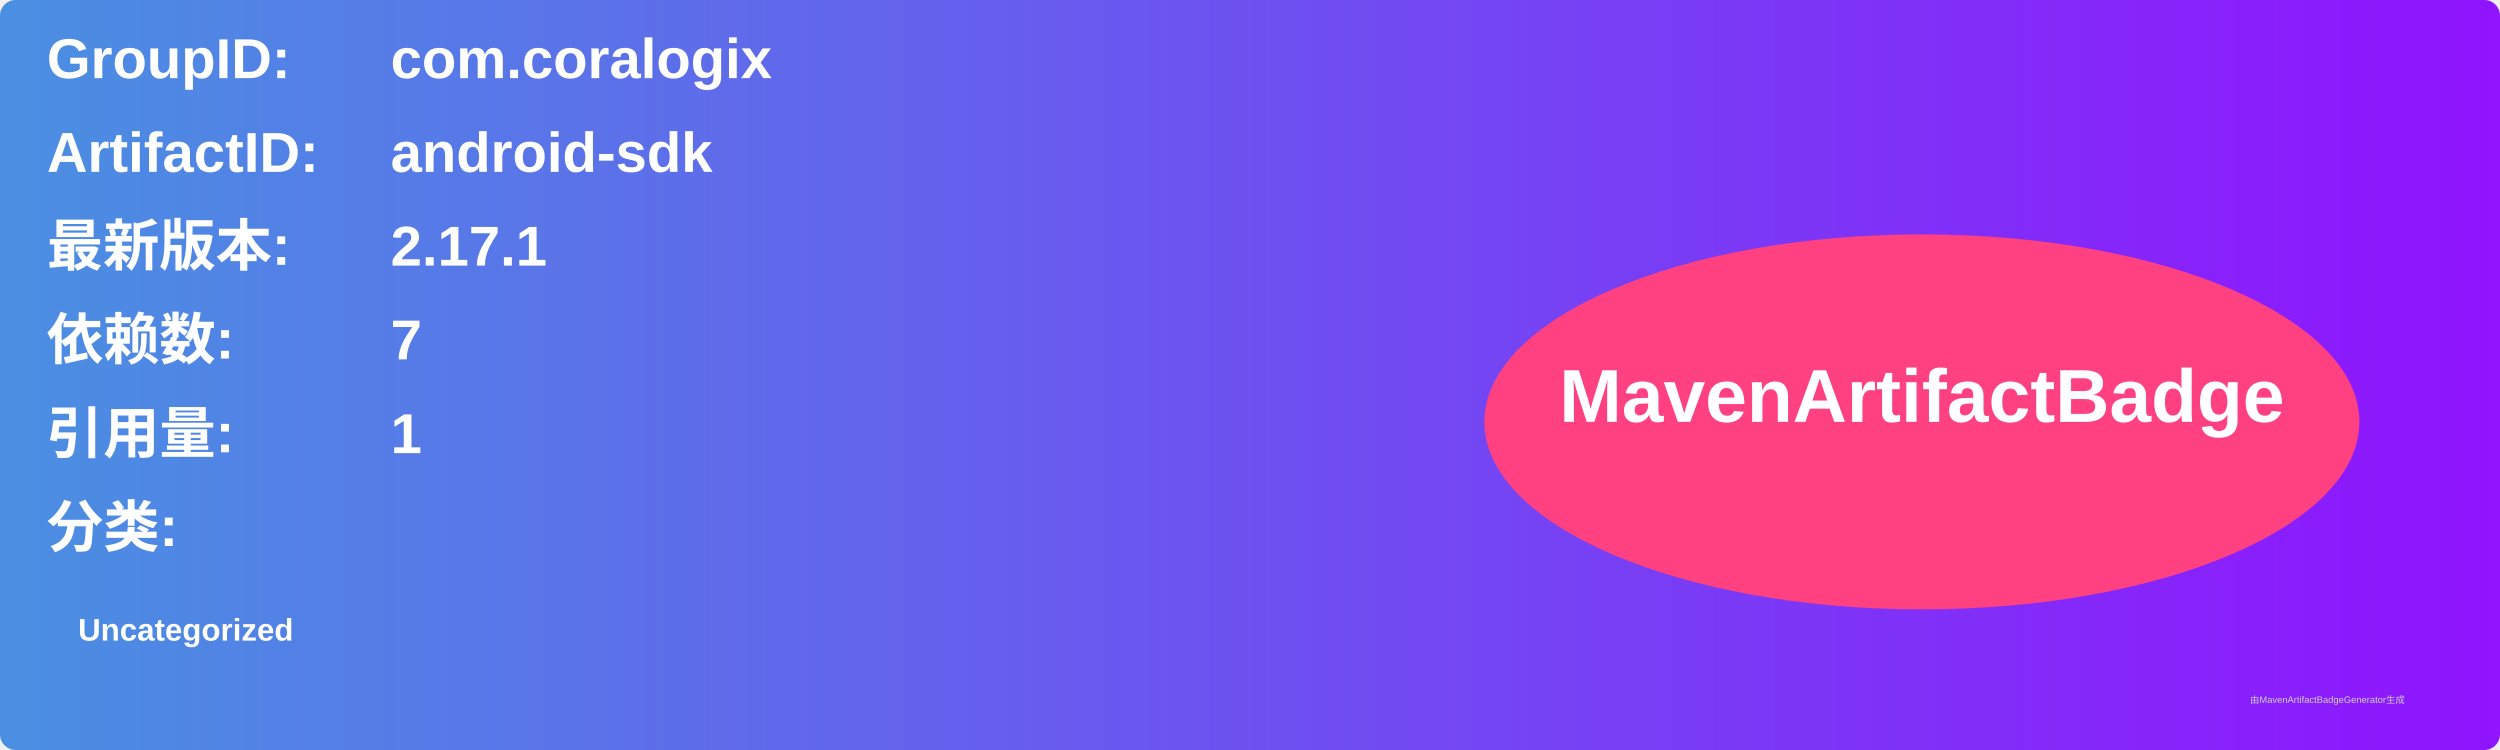
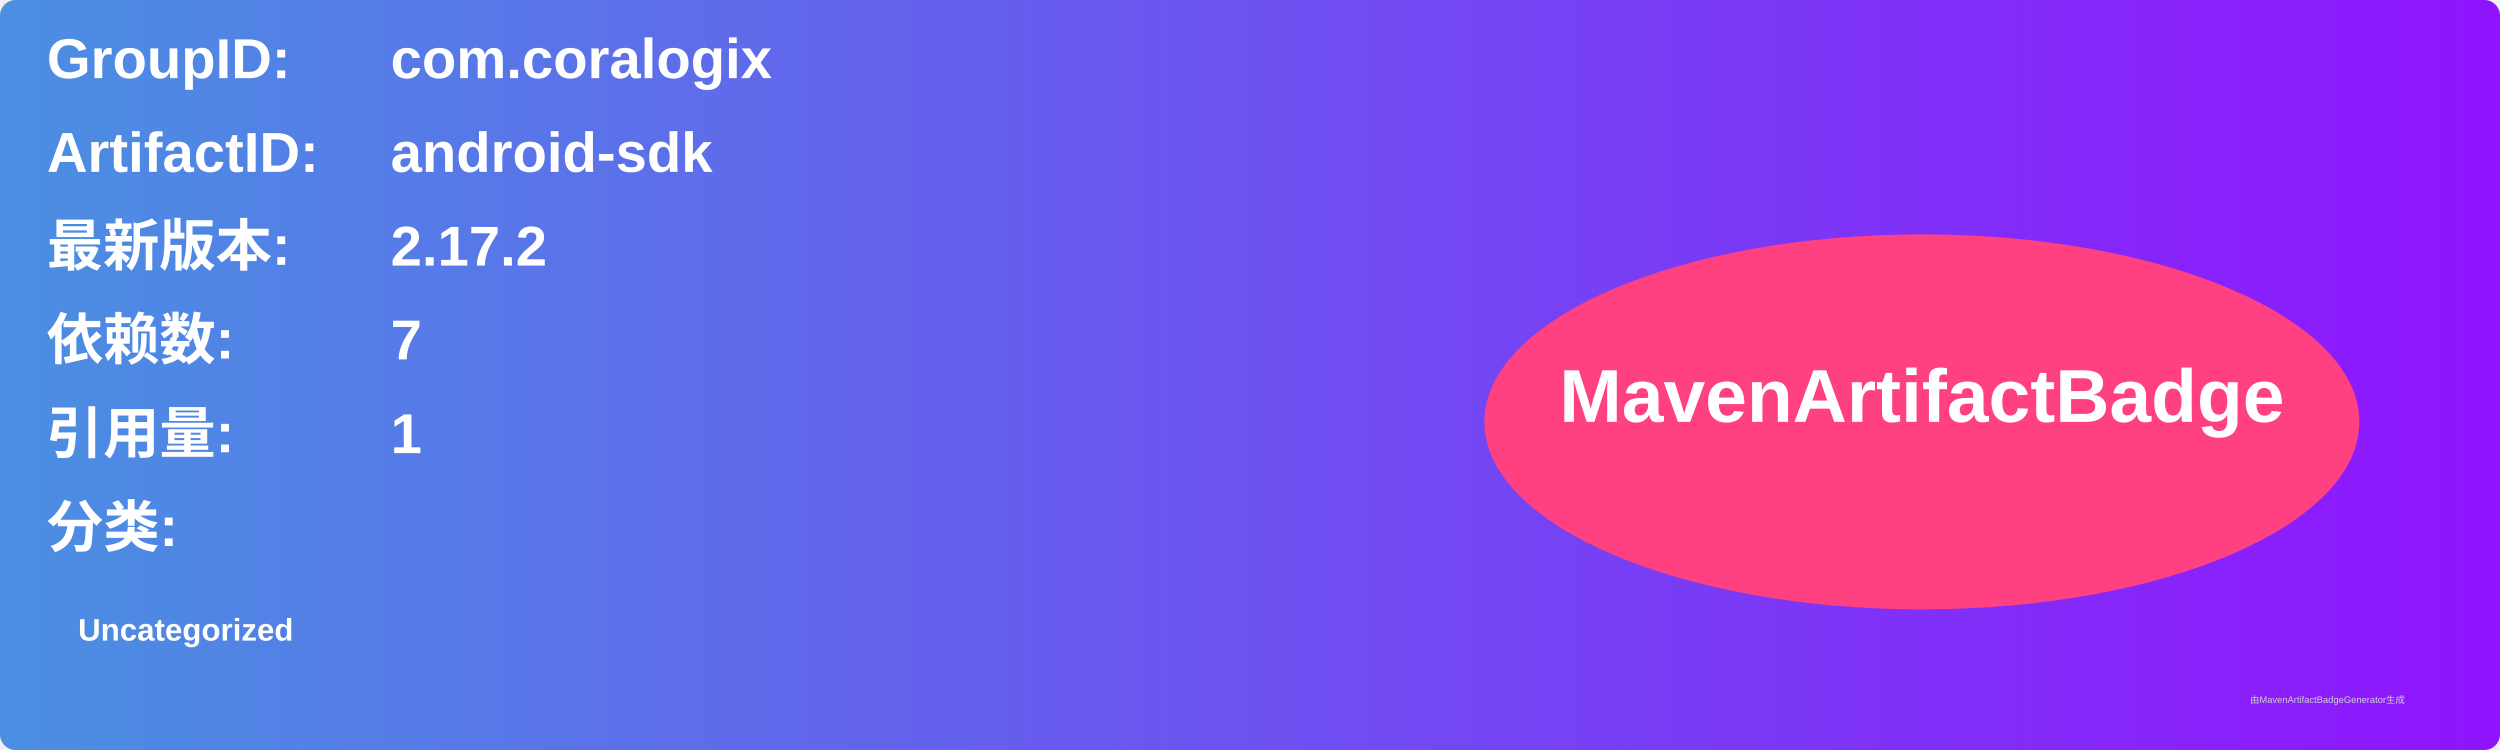
<svg xmlns="http://www.w3.org/2000/svg" width="800" height="240" viewBox="0 0 800 240">
  <linearGradient id="grad" x1="0%" y1="0%" x2="100%" y2="0%">
    <stop offset="0%" stop-color="#4a90e2" />
    <stop offset="100%" stop-color="#9013fe" />
  </linearGradient>
  <rect width="100%" height="100%" rx="5" ry="5" fill="url(#grad)" />
  <g transform="translate(15, 15)">
    <text x="0" y="10" font-family="Arial" font-size="18" fill="white" font-weight="bold" width="260">GroupID:</text>
    <text x="110" y="10" font-family="Arial" font-size="18" fill="white" font-weight="bold" width="460">com.coralogix</text>
    <text x="0" y="40" font-family="Arial" font-size="18" fill="white" font-weight="bold" width="260">ArtifactID:</text>
    <text x="110" y="40" font-family="Arial" font-size="18" fill="white" font-weight="bold" width="460">android-sdk</text>
    <text x="0" y="70" font-family="Arial" font-size="18" fill="white" font-weight="bold">最新版本:</text>
    <text x="110" y="70" font-family="Arial" font-size="18" fill="white" font-weight="bold">
-       <tspan font-weight="bold">2.17.1</tspan>
+       <tspan font-weight="bold">2.17.2</tspan>
    </text>
    <text x="0" y="100" font-family="Arial" font-size="18" fill="white" font-weight="bold">依赖数: </text>
    <text x="110" y="100" font-family="Arial" font-size="18" fill="white">
      <tspan font-weight="bold">7</tspan>
    </text>
    <text x="0" y="130" font-family="Arial" font-size="18" fill="white" font-weight="bold">引用量: </text>
    <text x="110" y="130" font-family="Arial" font-size="18" fill="white">
      <tspan font-weight="bold">1</tspan>
    </text>
    <text x="0" y="160" font-family="Arial" font-size="18" fill="white" font-weight="bold">分类:</text>
    <text x="10" y="190" font-family="Arial" font-size="10" fill="white">
      <tspan font-weight="bold">Uncategorized</tspan>
    </text>
    <ellipse cx="600" cy="120" rx="140" ry="60" fill="#ff4081" />
    <text x="600" y="120" text-anchor="middle" font-family="Arial" font-size="24" fill="white" font-weight="bold">MavenArtifactBadge</text>
  </g>
  <text x="720" y="225" font-family="Arial" font-size="3" fill="#d0d0d0">由MavenArtifactBadgeGenerator生成</text>
</svg>
